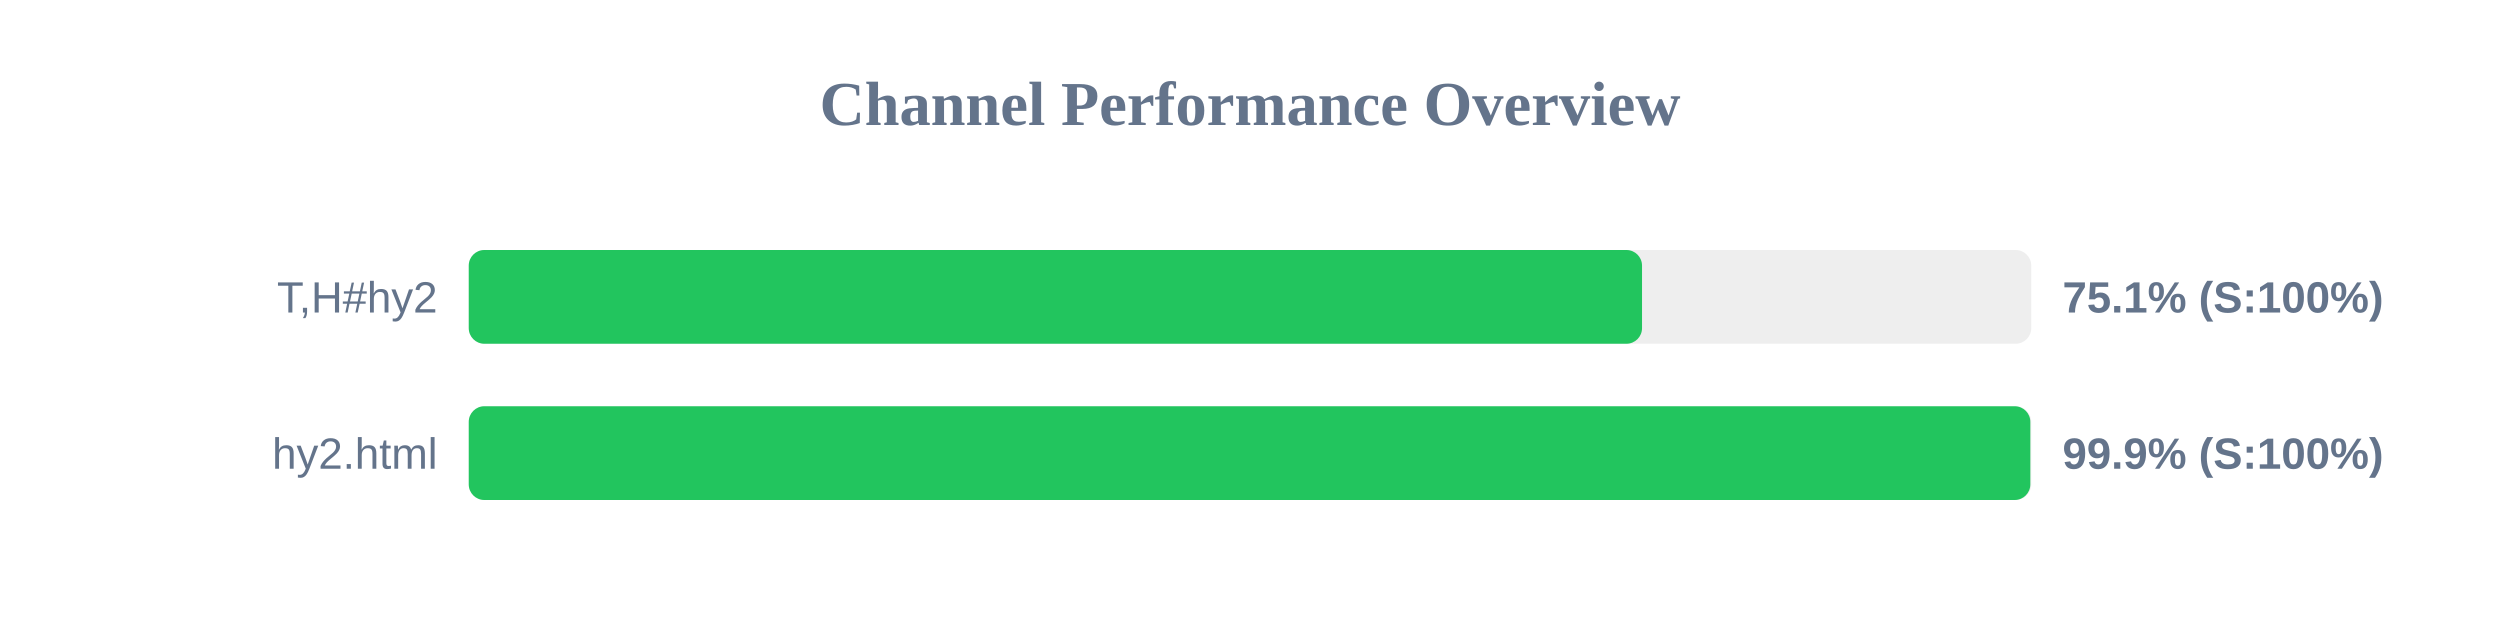
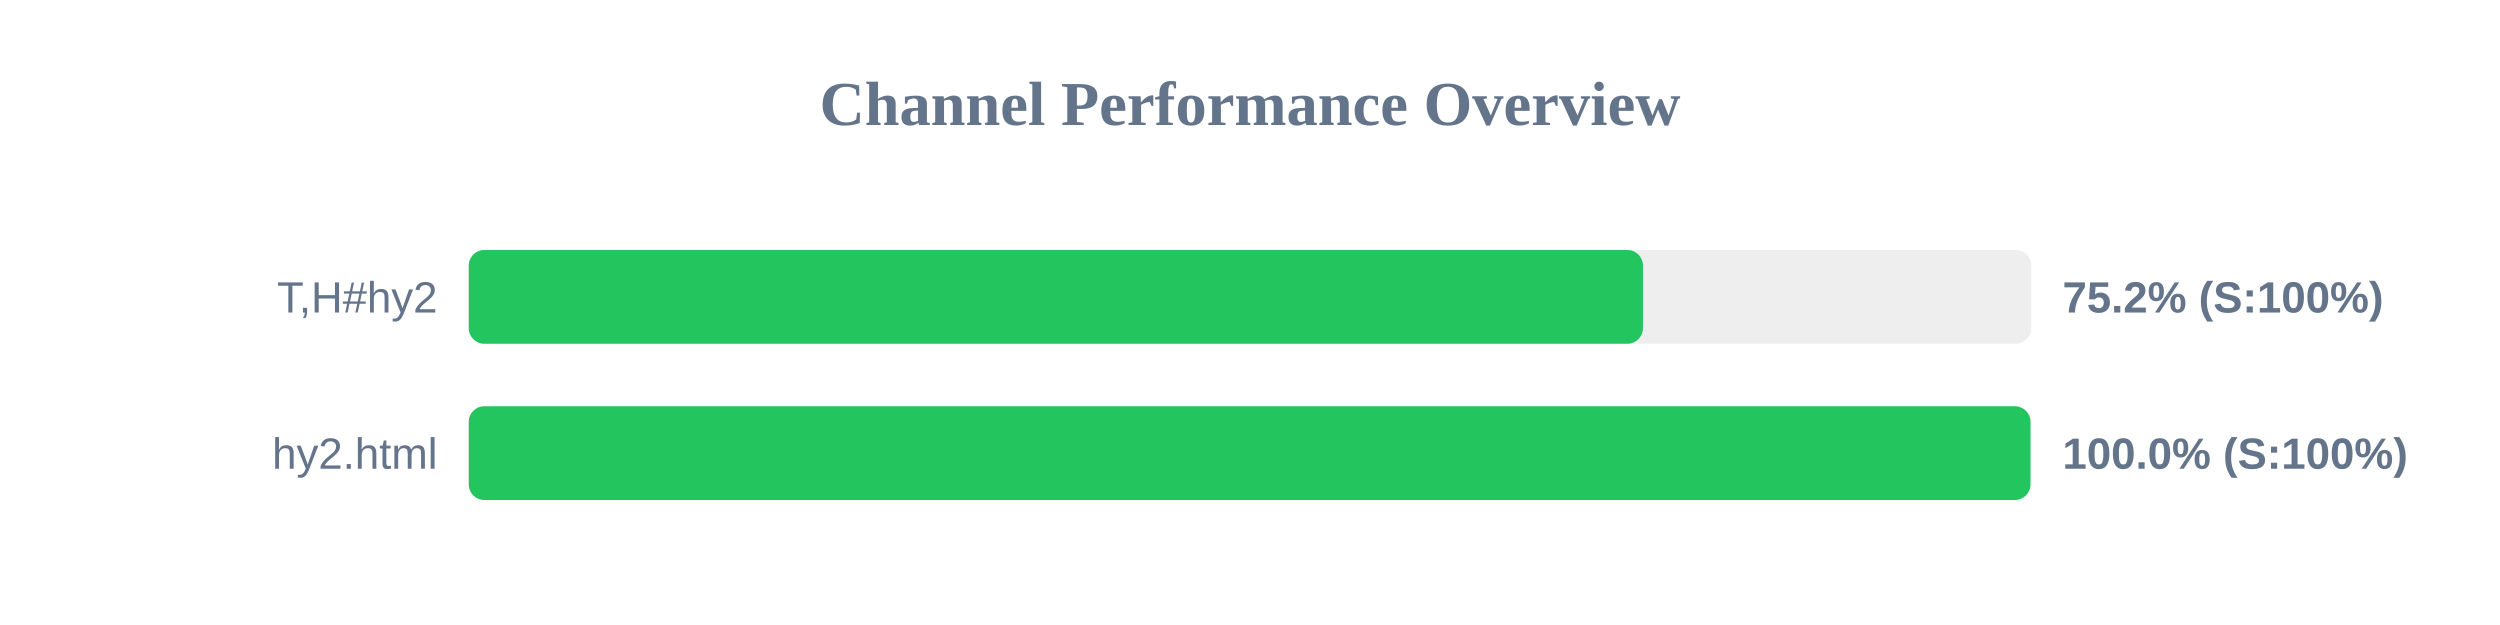
<svg xmlns="http://www.w3.org/2000/svg" width="800" height="200" version="1.1">
  <style>
        .row { font: 14px Arial; fill: #64748b; }
        .score { font: bold 14px Arial; fill: #64748b; }
    </style>
  <text x="400" y="40" text-anchor="middle" font-size="20px" font-weight="bold" fill="#64748b">Channel Performance Overview</text>
  <rect x="150" y="80" width="500" height="30" fill="#eee" rx="5" />
-   <rect x="150" y="80" width="375.45" height="30" fill="#22c55e" rx="5" />
+   <rect x="150" y="80" width="375.75" height="30" fill="#22c55e" rx="5" />
  <text x="140" y="100" text-anchor="end" class="row">T,H#hy2</text>
-   <text x="660" y="100" text-anchor="start" class="score">75.1% (S:100%)</text>
+   <text x="660" y="100" text-anchor="start" class="score">75.2% (S:100%)</text>
  <rect x="150" y="130" width="500" height="30" fill="#eee" rx="5" />
-   <rect x="150" y="130" width="499.7" height="30" fill="#22c55e" rx="5" />
+   <rect x="150" y="130" width="499.75" height="30" fill="#22c55e" rx="5" />
  <text x="140" y="150" text-anchor="end" class="row">hy2.html</text>
-   <text x="660" y="150" text-anchor="start" class="score">99.9% (S:100%)</text>
+   <text x="660" y="150" text-anchor="start" class="score">100.0% (S:100%)</text>
</svg>
